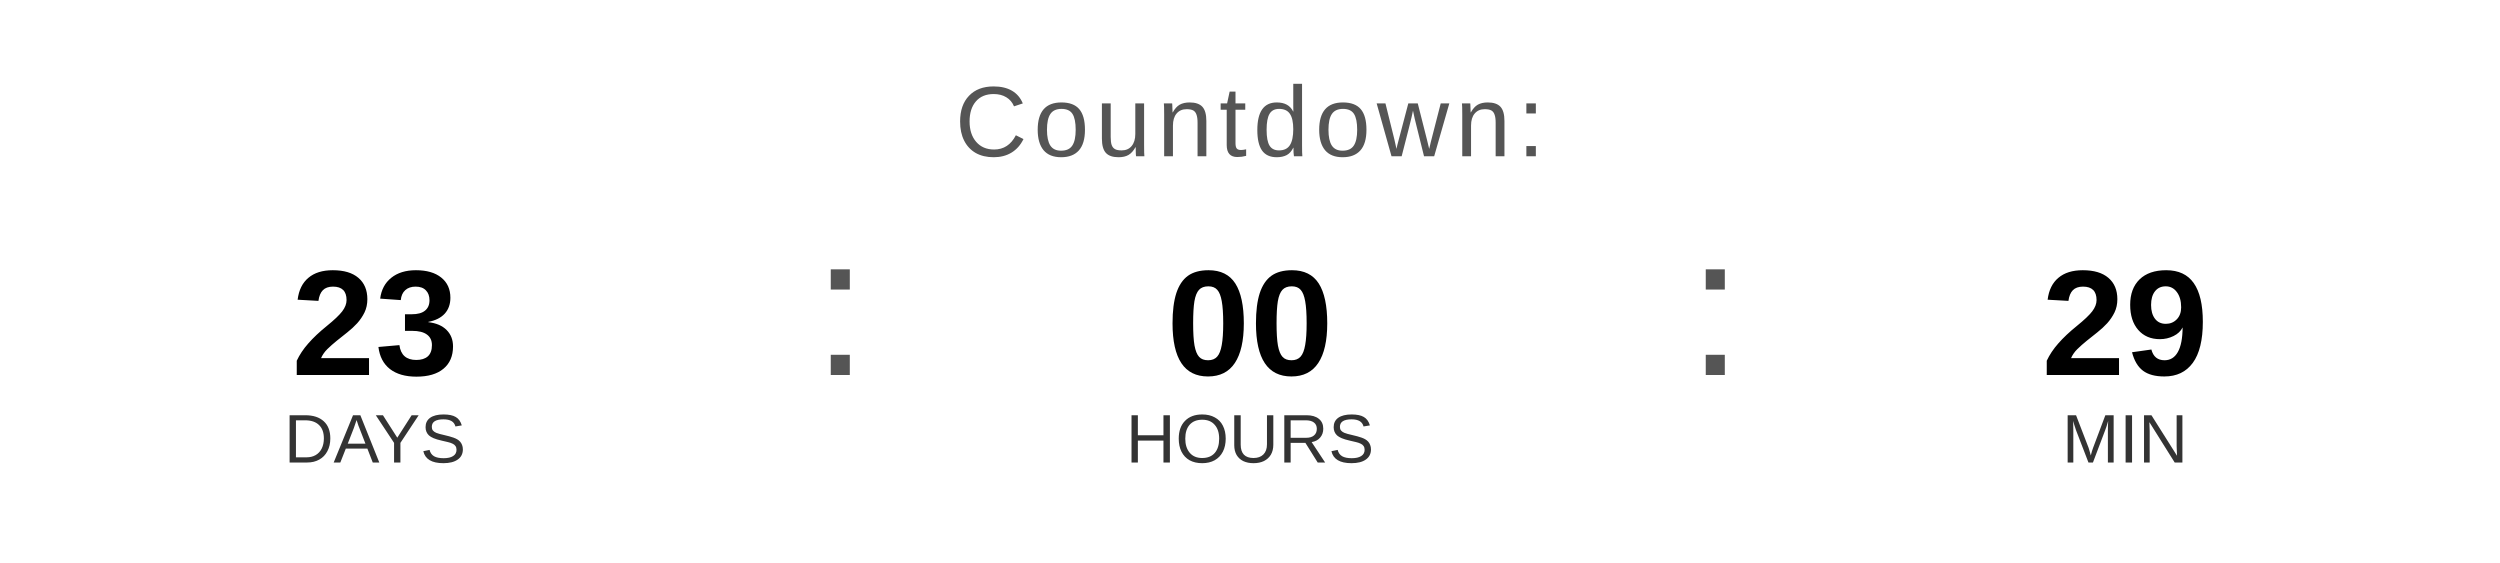
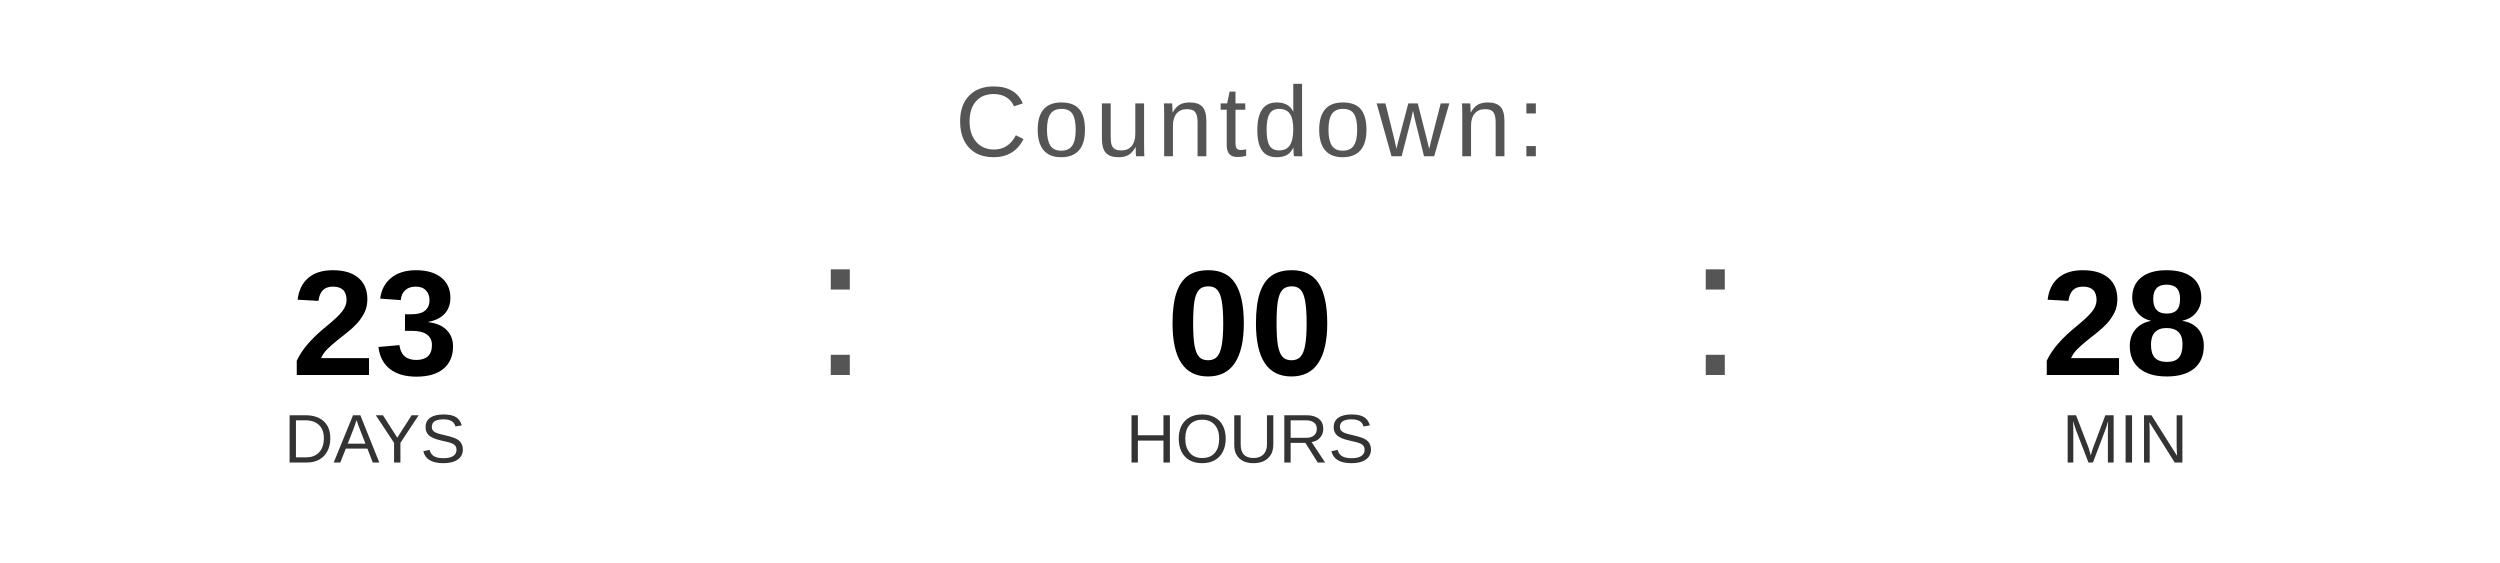
<svg xmlns="http://www.w3.org/2000/svg" width="400" height="90" viewBox="0 0 400 90">
  <text x="200" y="25" font-family="Arial, Helvetica, sans-serif" font-size="16" fill="#555555" text-anchor="middle" letter-spacing="1">
    Countdown:
  </text>
  <text x="60" y="60" font-family="Arial, Helvetica, sans-serif" font-size="24" font-weight="bold" fill="#000000" text-anchor="middle">23</text>
  <text x="60" y="74" font-family="Arial, Helvetica, sans-serif" font-size="11" fill="#333333" text-anchor="middle">DAYS</text>
  <text x="130" y="60" font-family="Arial, sans-serif" font-size="32" fill="#555555">:</text>
  <text x="200" y="60" font-family="Arial, Helvetica, sans-serif" font-size="24" font-weight="bold" fill="#000000" text-anchor="middle">00</text>
  <text x="200" y="74" font-family="Arial, Helvetica, sans-serif" font-size="11" fill="#333333" text-anchor="middle">HOURS</text>
  <text x="270" y="60" font-family="Arial, sans-serif" font-size="32" fill="#555555">:</text>
-   <text x="340" y="60" font-family="Arial, Helvetica, sans-serif" font-size="24" font-weight="bold" fill="#000000" text-anchor="middle">29</text>
+   <text x="340" y="60" font-family="Arial, Helvetica, sans-serif" font-size="24" font-weight="bold" fill="#000000" text-anchor="middle">28</text>
  <text x="340" y="74" font-family="Arial, Helvetica, sans-serif" font-size="11" fill="#333333" text-anchor="middle">MIN</text>
</svg>
